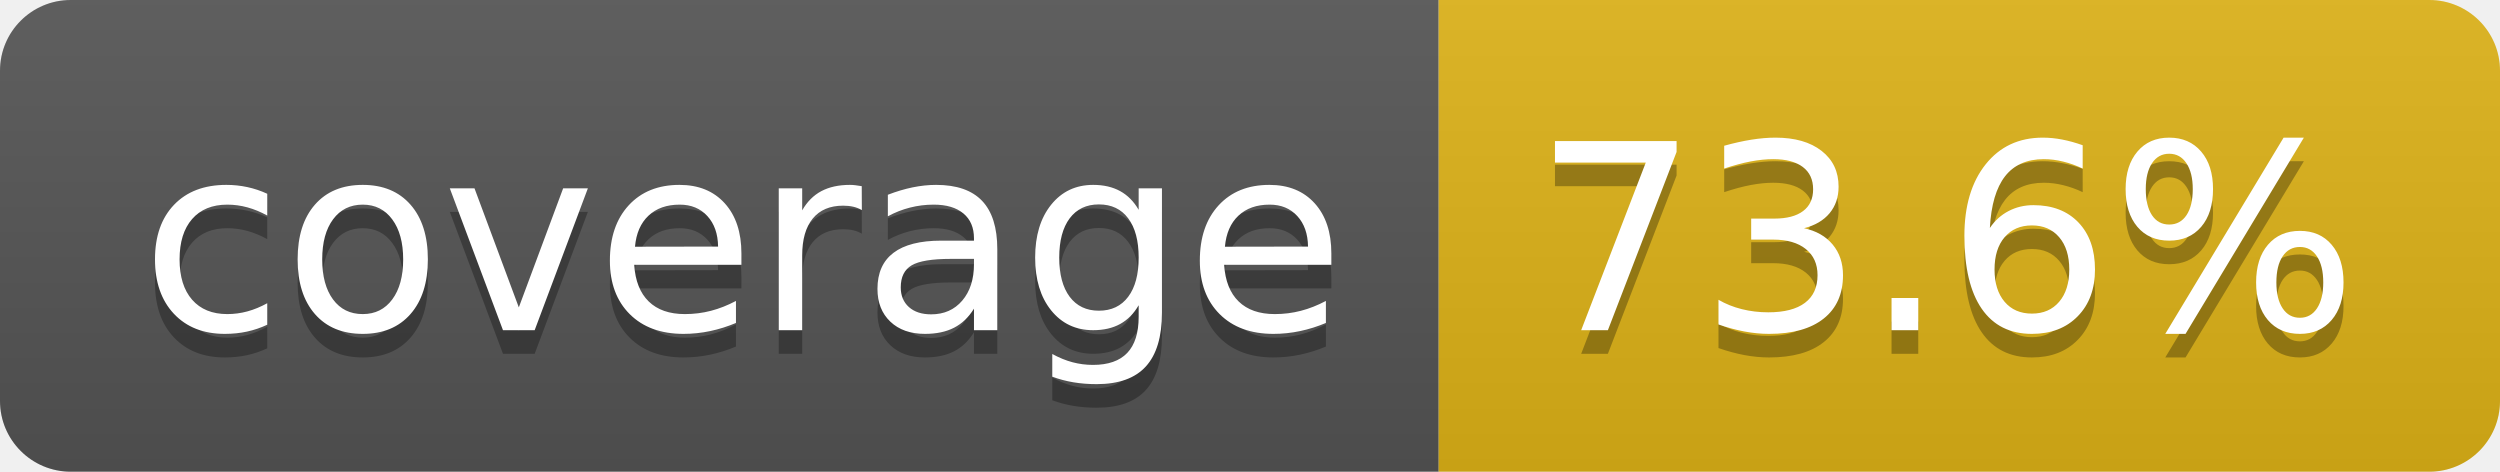
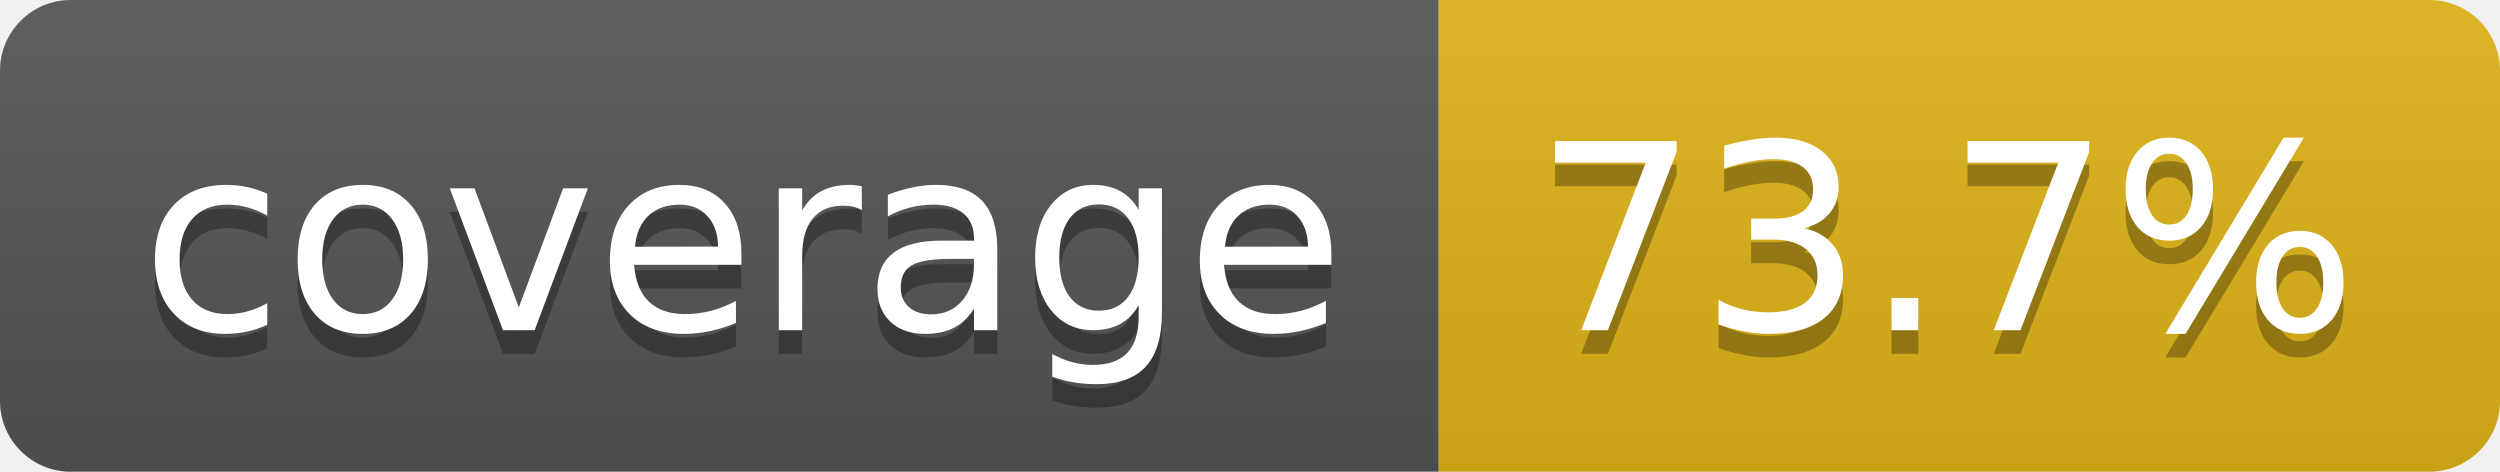
- <svg xmlns="http://www.w3.org/2000/svg" width="106" height="20" role="img" aria-label="coverage: 73.6%">
+ <svg xmlns="http://www.w3.org/2000/svg" width="106" height="20" role="img" aria-label="coverage: 73.7%">
  <linearGradient id="s" x2="0" y2="100%">
    <stop offset="0" stop-color="#bbb" stop-opacity=".1" />
    <stop offset="1" stop-opacity=".1" />
  </linearGradient>
  <clipPath id="r">
    <rect width="106" height="20" rx="3" fill="#fff" />
  </clipPath>
  <g clip-path="url(#r)">
    <rect width="61" height="20" fill="#555" />
    <rect x="61" width="45" height="20" fill="#dfb317" />
    <rect width="106" height="20" fill="url(#s)" />
  </g>
  <g fill="#fff" text-anchor="middle" font-family="Verdana,Geneva,DejaVu Sans,sans-serif" text-rendering="geometricPrecision" font-size="110">
    <text aria-hidden="true" x="315" y="150" fill="#010101" fill-opacity=".3" transform="scale(.1)" textLength="510">coverage</text>
    <text x="315" y="140" transform="scale(.1)" fill="#fff" textLength="510">coverage</text>
-     <text aria-hidden="true" x="825" y="150" fill="#010101" fill-opacity=".3" transform="scale(.1)" textLength="350">73.6%</text>
-     <text x="825" y="140" transform="scale(.1)" fill="#fff" textLength="350">73.6%</text>
+     <text aria-hidden="true" x="825" y="150" fill="#010101" fill-opacity=".3" transform="scale(.1)" textLength="350">73.7%</text>
+     <text x="825" y="140" transform="scale(.1)" fill="#fff" textLength="350">73.7%</text>
  </g>
</svg>
